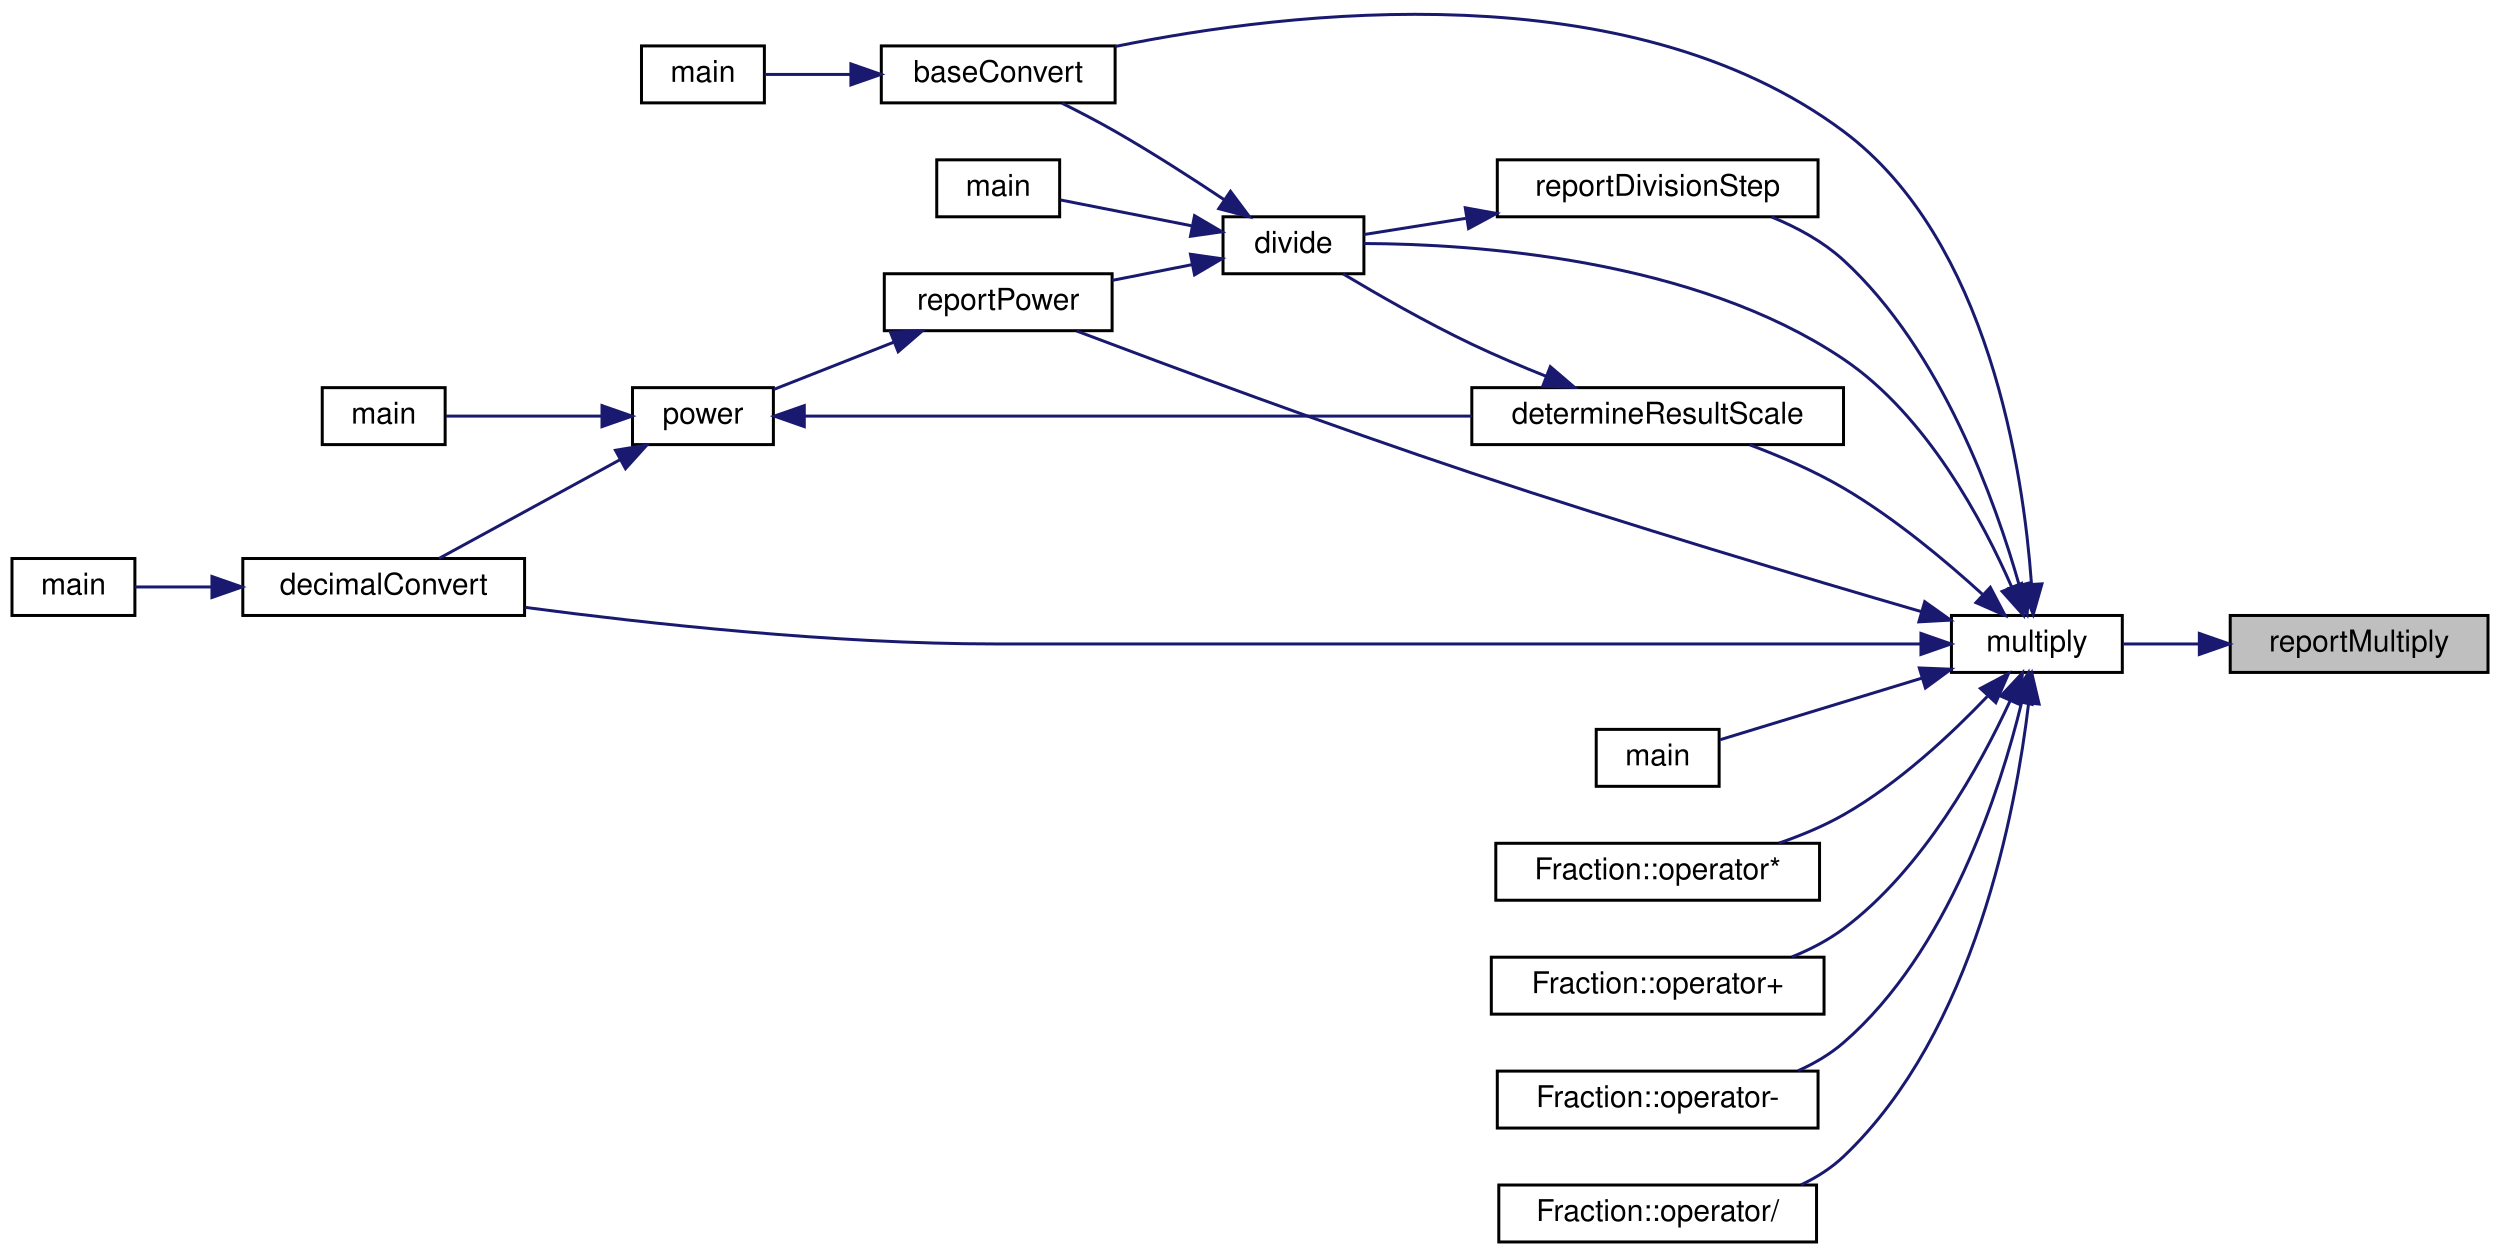
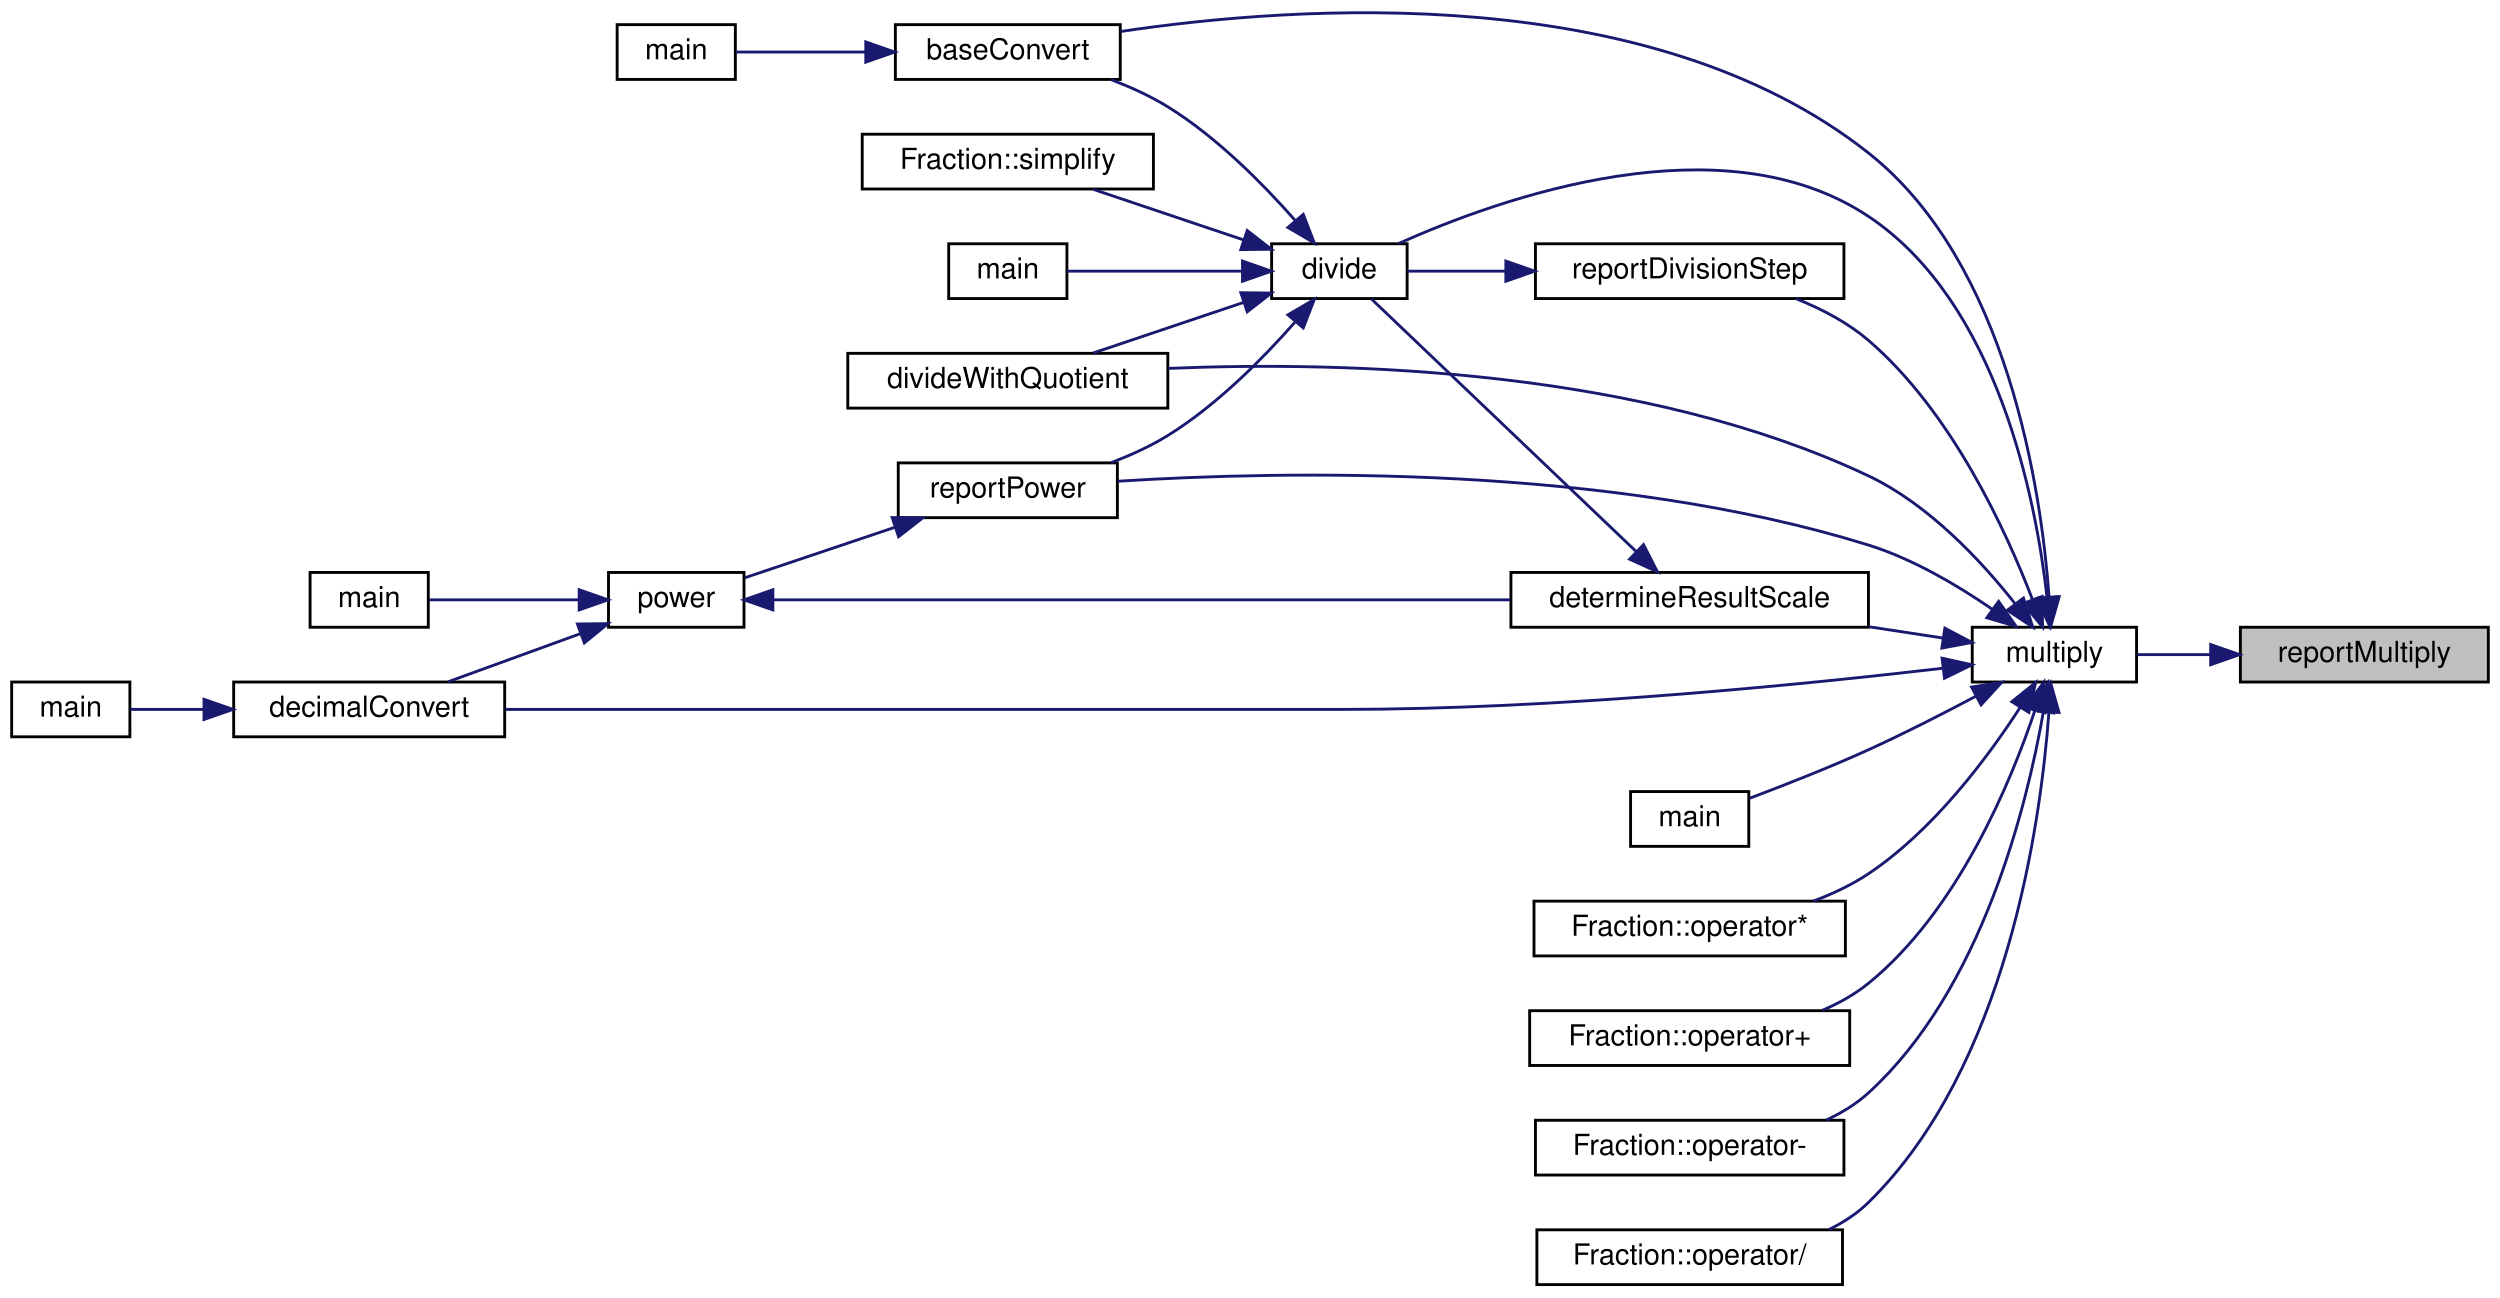
- <svg xmlns="http://www.w3.org/2000/svg" xmlns:xlink="http://www.w3.org/1999/xlink" width="834pt" height="419pt" viewBox="0.00 0.00 834.00 418.64">
-   <g id="graph0" class="graph" transform="scale(1 1) rotate(0) translate(4 414.64)">
+ <svg xmlns="http://www.w3.org/2000/svg" xmlns:xlink="http://www.w3.org/1999/xlink" width="867pt" height="450pt" viewBox="0.00 0.00 867.00 450.05">
+   <g id="graph0" class="graph" transform="scale(1 1) rotate(0) translate(4 446.05)">
    <g id="node1" class="node">
      <g id="a_node1">
        <a xlink:title="Reports a multiplication operation to the user.">
-           <polygon fill="#bfbfbf" stroke="black" points="740,-190.5 740,-209.5 826,-209.5 826,-190.5 740,-190.5" />
-           <text text-anchor="middle" x="783" y="-197.5" font-family="Helvetica,sans-Serif" font-size="10.00">reportMultiply</text>
+           <polygon fill="#bfbfbf" stroke="black" points="773,-209.5 773,-228.5 859,-228.5 859,-209.5 773,-209.5" />
+           <text text-anchor="middle" x="816" y="-216.5" font-family="Helvetica,sans-Serif" font-size="10.00">reportMultiply</text>
        </a>
      </g>
    </g>
    <g id="node2" class="node">
      <g id="a_node2">
        <a xlink:href="basicArithm_8hpp.html#ac99d69ea51545fe30da4a36290f3fedc" target="_top" xlink:title="Multiplies two string representations of numbers.">
-           <polygon fill="none" stroke="black" points="647,-190.5 647,-209.5 704,-209.5 704,-190.5 647,-190.5" />
-           <text text-anchor="middle" x="675.5" y="-197.5" font-family="Helvetica,sans-Serif" font-size="10.00">multiply</text>
+           <polygon fill="none" stroke="black" points="680,-209.5 680,-228.5 737,-228.5 737,-209.5 680,-209.5" />
+           <text text-anchor="middle" x="708.5" y="-216.5" font-family="Helvetica,sans-Serif" font-size="10.00">multiply</text>
        </a>
      </g>
    </g>
    <g id="edge1" class="edge">
-       <path fill="none" stroke="midnightblue" d="M729.52,-200C720.79,-200 712.06,-200 704.27,-200" />
-       <polygon fill="midnightblue" stroke="midnightblue" points="729.7,-203.5 739.7,-200 729.7,-196.5 729.7,-203.5" />
+       <path fill="none" stroke="midnightblue" d="M762.52,-219C753.79,-219 745.06,-219 737.27,-219" />
+       <polygon fill="midnightblue" stroke="midnightblue" points="762.7,-222.5 772.7,-219 762.7,-215.5 762.7,-222.5" />
    </g>
    <g id="node3" class="node">
      <g id="a_node3">
        <a xlink:href="baseConvert_8cpp.html#a6443634f54179f61c6e58098cbb32210" target="_top" xlink:title=" ">
-           <polygon fill="none" stroke="black" points="290,-380.5 290,-399.5 368,-399.5 368,-380.5 290,-380.5" />
-           <text text-anchor="middle" x="329" y="-387.5" font-family="Helvetica,sans-Serif" font-size="10.00">baseConvert</text>
+           <polygon fill="none" stroke="black" points="306.5,-418.5 306.5,-437.5 384.5,-437.5 384.5,-418.5 306.5,-418.5" />
+           <text text-anchor="middle" x="345.5" y="-425.5" font-family="Helvetica,sans-Serif" font-size="10.00">baseConvert</text>
        </a>
      </g>
    </g>
    <g id="edge2" class="edge">
-       <path fill="none" stroke="midnightblue" d="M673.68,-220.3C671,-257.19 659.54,-334.75 611,-371 539.3,-424.54 426.52,-411.24 368.03,-399.31" />
-       <polygon fill="midnightblue" stroke="midnightblue" points="677.2,-220.04 674.28,-209.86 670.22,-219.64 677.2,-220.04" />
+       <path fill="none" stroke="midnightblue" d="M706.66,-238.94C703.95,-275.88 692.46,-354.68 644,-393 568.32,-452.83 446.11,-444.33 384.54,-435.11" />
+       <polygon fill="midnightblue" stroke="midnightblue" points="710.16,-239.1 707.26,-228.91 703.17,-238.68 710.16,-239.1" />
    </g>
    <g id="node5" class="node">
      <g id="a_node5">
        <a xlink:href="basicArithm_8hpp.html#aedf78136562346db852758c848f8e83d" target="_top" xlink:title="Converts a string representation of a number from one base to another.">
-           <polygon fill="none" stroke="black" points="77,-209.5 77,-228.5 171,-228.5 171,-209.5 77,-209.5" />
-           <text text-anchor="middle" x="124" y="-216.5" font-family="Helvetica,sans-Serif" font-size="10.00">decimalConvert</text>
+           <polygon fill="none" stroke="black" points="77,-190.5 77,-209.5 171,-209.5 171,-190.5 77,-190.5" />
+           <text text-anchor="middle" x="124" y="-197.5" font-family="Helvetica,sans-Serif" font-size="10.00">decimalConvert</text>
        </a>
      </g>
    </g>
    <g id="edge4" class="edge">
-       <path fill="none" stroke="midnightblue" d="M636.54,-200C588.21,-200 502.15,-200 428.5,-200 428.5,-200 428.5,-200 328,-200 274.02,-200 212.31,-206.74 171.24,-212.19" />
-       <polygon fill="midnightblue" stroke="midnightblue" points="636.83,-203.5 646.83,-200 636.83,-196.5 636.83,-203.5" />
+       <path fill="none" stroke="midnightblue" d="M669.91,-214.29C621.72,-208.66 535.53,-200 461.5,-200 461.5,-200 461.5,-200 344.5,-200 284.67,-200 215.67,-200 171.25,-200" />
+       <polygon fill="midnightblue" stroke="midnightblue" points="669.54,-217.77 679.88,-215.47 670.37,-210.82 669.54,-217.77" />
    </g>
    <g id="node7" class="node">
      <g id="a_node7">
        <a xlink:href="division_8cpp.html#a222752517a35fde0e4de4bb32cbaa9be" target="_top" xlink:title="Determines the scale of the quotient of division.">
-           <polygon fill="none" stroke="black" points="487,-266.5 487,-285.5 611,-285.5 611,-266.5 487,-266.5" />
-           <text text-anchor="middle" x="549" y="-273.5" font-family="Helvetica,sans-Serif" font-size="10.00">determineResultScale</text>
+           <polygon fill="none" stroke="black" points="520,-228.5 520,-247.5 644,-247.5 644,-228.5 520,-228.5" />
+           <text text-anchor="middle" x="582" y="-235.5" font-family="Helvetica,sans-Serif" font-size="10.00">determineResultScale</text>
        </a>
      </g>
    </g>
    <g id="edge6" class="edge">
-       <path fill="none" stroke="midnightblue" d="M657.31,-216.59C645.12,-227.69 627.98,-242.04 611,-252 601.28,-257.7 589.96,-262.58 579.72,-266.42" />
-       <polygon fill="midnightblue" stroke="midnightblue" points="659.97,-218.89 664.89,-209.51 655.19,-213.78 659.97,-218.89" />
+       <path fill="none" stroke="midnightblue" d="M669.96,-224.73C661.81,-225.97 652.99,-227.32 644.19,-228.66" />
+       <polygon fill="midnightblue" stroke="midnightblue" points="670.51,-228.19 679.87,-223.22 669.46,-221.27 670.51,-228.19" />
    </g>
    <g id="node8" class="node">
      <g id="a_node8">
        <a xlink:href="basicArithm_8hpp.html#acb4215189a8d1cfd37f4f6fe13890a8f" target="_top" xlink:title="Divides a string representation of a number by another string representation of a number.">
-           <polygon fill="none" stroke="black" points="404,-323.5 404,-342.5 451,-342.5 451,-323.5 404,-323.5" />
-           <text text-anchor="middle" x="427.5" y="-330.5" font-family="Helvetica,sans-Serif" font-size="10.00">divide</text>
-         </a>
-       </g>
-     </g>
-     <g id="edge15" class="edge">
-       <path fill="none" stroke="midnightblue" d="M667.15,-218.88C657.61,-240.77 638.83,-276.23 611,-295 561.23,-328.57 487.76,-333.44 451.08,-333.58" />
-       <polygon fill="midnightblue" stroke="midnightblue" points="670.39,-220.2 670.98,-209.63 663.92,-217.53 670.39,-220.2" />
-     </g>
-     <g id="node10" class="node">
-       <g id="a_node10">
+           <polygon fill="none" stroke="black" points="437,-342.5 437,-361.5 484,-361.5 484,-342.5 437,-342.5" />
+           <text text-anchor="middle" x="460.5" y="-349.5" font-family="Helvetica,sans-Serif" font-size="10.00">divide</text>
+         </a>
+       </g>
+     </g>
+     <g id="edge17" class="edge">
+       <path fill="none" stroke="midnightblue" d="M705.95,-238.8C702.11,-272.71 688.91,-341.09 644,-371 593.36,-404.73 516.69,-377.55 481.03,-361.58" />
+       <polygon fill="midnightblue" stroke="midnightblue" points="709.45,-239.03 706.93,-228.73 702.48,-238.35 709.45,-239.03" />
+     </g>
+     <g id="node9" class="node">
+       <g id="a_node9">
+         <a xlink:href="basicArithm_8hpp.html#a3b20eba6c9046b375489c668443c165d" target="_top" xlink:title=" ">
+           <polygon fill="none" stroke="black" points="290,-304.5 290,-323.5 401,-323.5 401,-304.5 290,-304.5" />
+           <text text-anchor="middle" x="345.5" y="-311.5" font-family="Helvetica,sans-Serif" font-size="10.00">divideWithQuotient</text>
+         </a>
+       </g>
+     </g>
+     <g id="edge18" class="edge">
+       <path fill="none" stroke="midnightblue" d="M694.76,-236.79C683.28,-251.34 664.99,-271.07 644,-281 565.67,-318.06 463.16,-320.84 401.21,-318.28" />
+       <polygon fill="midnightblue" stroke="midnightblue" points="697.77,-238.63 701,-228.54 692.18,-234.41 697.77,-238.63" />
+     </g>
+     <g id="node11" class="node">
+       <g id="a_node11">
        <a xlink:href="powerReport_8cpp.html#afff5f8aa771cf432836ef03f6f442dae" target="_top" xlink:title="Reports a power operation.">
-           <polygon fill="none" stroke="black" points="291,-304.5 291,-323.5 367,-323.5 367,-304.5 291,-304.5" />
-           <text text-anchor="middle" x="329" y="-311.5" font-family="Helvetica,sans-Serif" font-size="10.00">reportPower</text>
-         </a>
-       </g>
-     </g>
-     <g id="edge23" class="edge">
-       <path fill="none" stroke="midnightblue" d="M637.09,-210.74C599.12,-221.78 538.7,-239.77 487,-257 440.1,-272.63 386.03,-292.73 355.14,-304.4" />
-       <polygon fill="midnightblue" stroke="midnightblue" points="638.09,-214.09 646.72,-207.95 636.14,-207.37 638.09,-214.09" />
-     </g>
-     <g id="node13" class="node">
-       <g id="a_node13">
-         <a xlink:href="multiply_8cpp.html#a065a3ee9a7ec43a06ab2fddbc3019a17" target="_top" xlink:title=" ">
-           <polygon fill="none" stroke="black" points="528.5,-152.5 528.5,-171.5 569.5,-171.5 569.5,-152.5 528.5,-152.5" />
-           <text text-anchor="middle" x="549" y="-159.5" font-family="Helvetica,sans-Serif" font-size="10.00">main</text>
-         </a>
-       </g>
-     </g>
-     <g id="edge16" class="edge">
-       <path fill="none" stroke="midnightblue" d="M637.11,-188.59C614.99,-181.84 587.87,-173.56 569.82,-168.05" />
-       <polygon fill="midnightblue" stroke="midnightblue" points="636.28,-191.99 646.87,-191.57 638.33,-185.3 636.28,-191.99" />
-     </g>
-     <g id="node14" class="node">
-       <g id="a_node14">
-         <a xlink:href="classFraction.html#a76d9c8cbd0d7442c1c78cab88eb29cb2" target="_top" xlink:title="Multiplies two fractions together. This function does it by doing a simple fraction multiplication an...">
-           <polygon fill="none" stroke="black" points="495,-114.5 495,-133.5 603,-133.5 603,-114.5 495,-114.5" />
-           <text text-anchor="middle" x="549" y="-121.5" font-family="Helvetica,sans-Serif" font-size="10.00">Fraction::operator*</text>
-         </a>
-       </g>
-     </g>
-     <g id="edge17" class="edge">
-       <path fill="none" stroke="midnightblue" d="M659,-182.53C647.01,-169.96 629.38,-153.45 611,-143 604.35,-139.22 596.85,-136.1 589.44,-133.55" />
-       <polygon fill="midnightblue" stroke="midnightblue" points="656.67,-185.16 666.03,-190.12 661.8,-180.41 656.67,-185.16" />
+           <polygon fill="none" stroke="black" points="307.5,-266.5 307.5,-285.5 383.5,-285.5 383.5,-266.5 307.5,-266.5" />
+           <text text-anchor="middle" x="345.5" y="-273.5" font-family="Helvetica,sans-Serif" font-size="10.00">reportPower</text>
+         </a>
+       </g>
+     </g>
+     <g id="edge26" class="edge">
+       <path fill="none" stroke="midnightblue" d="M686.94,-234.74C675.06,-242.93 659.45,-252.2 644,-257 553.81,-285.05 441.02,-282.76 383.68,-279.14" />
+       <polygon fill="midnightblue" stroke="midnightblue" points="689.15,-237.47 695.23,-228.79 685.06,-231.78 689.15,-237.47" />
    </g>
    <g id="node15" class="node">
      <g id="a_node15">
-         <a xlink:href="classFraction.html#abf6c69e3adc859e25d9040583f3ca1d5" target="_top" xlink:title="Adds two fractions together. This function does it by doing a simple fraction addition and returns th...">
-           <polygon fill="none" stroke="black" points="493.5,-76.5 493.5,-95.5 604.5,-95.5 604.5,-76.5 493.5,-76.5" />
-           <text text-anchor="middle" x="549" y="-83.5" font-family="Helvetica,sans-Serif" font-size="10.00">Fraction::operator+</text>
-         </a>
-       </g>
-     </g>
-     <g id="edge18" class="edge">
-       <path fill="none" stroke="midnightblue" d="M666.54,-180.95C656.61,-159.46 637.63,-124.9 611,-105 605.85,-101.15 599.9,-98.07 593.78,-95.6" />
-       <polygon fill="midnightblue" stroke="midnightblue" points="663.44,-182.6 670.68,-190.33 669.84,-179.77 663.44,-182.6" />
+         <a xlink:href="multiply_8cpp.html#a065a3ee9a7ec43a06ab2fddbc3019a17" target="_top" xlink:title=" ">
+           <polygon fill="none" stroke="black" points="561.5,-152.5 561.5,-171.5 602.5,-171.5 602.5,-152.5 561.5,-152.5" />
+           <text text-anchor="middle" x="582" y="-159.5" font-family="Helvetica,sans-Serif" font-size="10.00">main</text>
+         </a>
+       </g>
+     </g>
+     <g id="edge19" class="edge">
+       <path fill="none" stroke="midnightblue" d="M681.28,-204.59C669.95,-198.57 656.46,-191.67 644,-186 630.43,-179.83 614.78,-173.69 602.72,-169.16" />
+       <polygon fill="midnightblue" stroke="midnightblue" points="679.76,-207.75 690.22,-209.4 683.07,-201.58 679.76,-207.75" />
    </g>
    <g id="node16" class="node">
      <g id="a_node16">
-         <a xlink:href="classFraction.html#a4f19125df2684e17c9a9f439eb38261d" target="_top" xlink:title="Subtracts a fraction from another fraction. This function does it by doing a simple fraction subtract...">
-           <polygon fill="none" stroke="black" points="495.5,-38.5 495.5,-57.5 602.5,-57.5 602.5,-38.5 495.5,-38.5" />
-           <text text-anchor="middle" x="549" y="-45.5" font-family="Helvetica,sans-Serif" font-size="10.00">Fraction::operator-</text>
-         </a>
-       </g>
-     </g>
-     <g id="edge19" class="edge">
-       <path fill="none" stroke="midnightblue" d="M670.36,-180.24C663.25,-151.24 646.01,-97.31 611,-67 606.56,-63.15 601.34,-60.08 595.86,-57.63" />
-       <polygon fill="midnightblue" stroke="midnightblue" points="667.03,-181.39 672.66,-190.36 673.85,-179.83 667.03,-181.39" />
+         <a xlink:href="classFraction.html#a76d9c8cbd0d7442c1c78cab88eb29cb2" target="_top" xlink:title="Multiplies two fractions together. This function does it by doing a simple fraction multiplication an...">
+           <polygon fill="none" stroke="black" points="528,-114.5 528,-133.5 636,-133.5 636,-114.5 528,-114.5" />
+           <text text-anchor="middle" x="582" y="-121.5" font-family="Helvetica,sans-Serif" font-size="10.00">Fraction::operator*</text>
+         </a>
+       </g>
+     </g>
+     <g id="edge20" class="edge">
+       <path fill="none" stroke="midnightblue" d="M696.6,-200.67C685.44,-183.42 666.57,-158.06 644,-143 638.19,-139.12 631.54,-136 624.82,-133.5" />
+       <polygon fill="midnightblue" stroke="midnightblue" points="693.72,-202.67 701.98,-209.3 699.66,-198.96 693.72,-202.67" />
    </g>
    <g id="node17" class="node">
      <g id="a_node17">
-         <a xlink:href="classFraction.html#a6ed047b2c1c281d348f4358da6d62f2b" target="_top" xlink:title="Divides a fraction by abother fraction. This function does it by doing a simple fraction division (mu...">
-           <polygon fill="none" stroke="black" points="496,-0.5 496,-19.5 602,-19.5 602,-0.5 496,-0.5" />
-           <text text-anchor="middle" x="549" y="-7.5" font-family="Helvetica,sans-Serif" font-size="10.00">Fraction::operator/</text>
-         </a>
-       </g>
-     </g>
-     <g id="edge20" class="edge">
-       <path fill="none" stroke="midnightblue" d="M672.75,-180.24C668.55,-144.84 654.76,-70.48 611,-29 606.89,-25.11 602,-22.01 596.8,-19.55" />
-       <polygon fill="midnightblue" stroke="midnightblue" points="669.28,-180.69 673.8,-190.27 676.24,-179.96 669.28,-180.69" />
+         <a xlink:href="classFraction.html#abf6c69e3adc859e25d9040583f3ca1d5" target="_top" xlink:title="Adds two fractions together. This function does it by doing a simple fraction addition and returns th...">
+           <polygon fill="none" stroke="black" points="526.5,-76.5 526.5,-95.5 637.5,-95.5 637.5,-76.5 526.5,-76.5" />
+           <text text-anchor="middle" x="582" y="-83.5" font-family="Helvetica,sans-Serif" font-size="10.00">Fraction::operator+</text>
+         </a>
+       </g>
+     </g>
+     <g id="edge21" class="edge">
+       <path fill="none" stroke="midnightblue" d="M701.82,-199.87C693.33,-174.53 674.93,-130.12 644,-105 639.27,-101.15 633.75,-98.08 628.01,-95.63" />
+       <polygon fill="midnightblue" stroke="midnightblue" points="698.5,-200.98 704.86,-209.45 705.17,-198.86 698.5,-200.98" />
    </g>
    <g id="node18" class="node">
      <g id="a_node18">
+         <a xlink:href="classFraction.html#a4f19125df2684e17c9a9f439eb38261d" target="_top" xlink:title="Subtracts a fraction from another fraction. This function does it by doing a simple fraction subtract...">
+           <polygon fill="none" stroke="black" points="528.5,-38.5 528.5,-57.5 635.5,-57.5 635.5,-38.5 528.5,-38.5" />
+           <text text-anchor="middle" x="582" y="-45.5" font-family="Helvetica,sans-Serif" font-size="10.00">Fraction::operator-</text>
+         </a>
+       </g>
+     </g>
+     <g id="edge22" class="edge">
+       <path fill="none" stroke="midnightblue" d="M704.68,-199.19C699.04,-166.87 683.35,-102.82 644,-67 639.73,-63.12 634.69,-60.03 629.35,-57.57" />
+       <polygon fill="midnightblue" stroke="midnightblue" points="701.25,-199.87 706.28,-209.2 708.16,-198.77 701.25,-199.87" />
+     </g>
+     <g id="node19" class="node">
+       <g id="a_node19">
+         <a xlink:href="classFraction.html#a6ed047b2c1c281d348f4358da6d62f2b" target="_top" xlink:title="Divides a fraction by abother fraction. This function does it by doing a simple fraction division (mu...">
+           <polygon fill="none" stroke="black" points="529,-0.5 529,-19.5 635,-19.5 635,-0.5 529,-0.5" />
+           <text text-anchor="middle" x="582" y="-7.5" font-family="Helvetica,sans-Serif" font-size="10.00">Fraction::operator/</text>
+         </a>
+       </g>
+     </g>
+     <g id="edge23" class="edge">
+       <path fill="none" stroke="midnightblue" d="M706.57,-198.7C703.7,-160.14 691.96,-75.98 644,-29 640.04,-25.12 635.3,-22.03 630.23,-19.57" />
+       <polygon fill="midnightblue" stroke="midnightblue" points="703.1,-199.34 707.21,-209.11 710.09,-198.91 703.1,-199.34" />
+     </g>
+     <g id="node20" class="node">
+       <g id="a_node20">
        <a xlink:href="divisionReport_8cpp.html#aaebd1f284f6703b7629aa18d21f7ccf2" target="_top" xlink:title="Reports a division step.">
-           <polygon fill="none" stroke="black" points="495.5,-342.5 495.5,-361.5 602.5,-361.5 602.5,-342.5 495.5,-342.5" />
-           <text text-anchor="middle" x="549" y="-349.5" font-family="Helvetica,sans-Serif" font-size="10.00">reportDivisionStep</text>
-         </a>
-       </g>
-     </g>
-     <g id="edge21" class="edge">
-       <path fill="none" stroke="midnightblue" d="M669.63,-219.53C661.77,-247.24 643.75,-297.94 611,-328 604.21,-334.23 595.61,-338.92 587.02,-342.43" />
-       <polygon fill="midnightblue" stroke="midnightblue" points="673.02,-220.37 672.23,-209.81 666.26,-218.56 673.02,-220.37" />
+           <polygon fill="none" stroke="black" points="528.5,-342.5 528.5,-361.5 635.5,-361.5 635.5,-342.5 528.5,-342.5" />
+           <text text-anchor="middle" x="582" y="-349.5" font-family="Helvetica,sans-Serif" font-size="10.00">reportDivisionStep</text>
+         </a>
+       </g>
+     </g>
+     <g id="edge24" class="edge">
+       <path fill="none" stroke="midnightblue" d="M700.93,-238.02C691.72,-262.06 672.81,-303.28 644,-328 636.74,-334.22 627.68,-338.95 618.78,-342.49" />
+       <polygon fill="midnightblue" stroke="midnightblue" points="704.23,-239.18 704.38,-228.58 697.66,-236.77 704.23,-239.18" />
    </g>
    <g id="node4" class="node">
      <g id="a_node4">
        <a xlink:href="baseConvert_8cpp.html#ae66f6b31b5ad750f1fe042a706a4e3d4" target="_top" xlink:title=" ">
-           <polygon fill="none" stroke="black" points="210,-380.5 210,-399.5 251,-399.5 251,-380.5 210,-380.5" />
-           <text text-anchor="middle" x="230.5" y="-387.5" font-family="Helvetica,sans-Serif" font-size="10.00">main</text>
+           <polygon fill="none" stroke="black" points="210,-418.5 210,-437.5 251,-437.5 251,-418.5 210,-418.5" />
+           <text text-anchor="middle" x="230.5" y="-425.5" font-family="Helvetica,sans-Serif" font-size="10.00">main</text>
        </a>
      </g>
    </g>
    <g id="edge3" class="edge">
-       <path fill="none" stroke="midnightblue" d="M279.77,-390C269.61,-390 259.45,-390 251.09,-390" />
-       <polygon fill="midnightblue" stroke="midnightblue" points="279.86,-393.5 289.86,-390 279.86,-386.5 279.86,-393.5" />
+       <path fill="none" stroke="midnightblue" d="M296.07,-428C280.33,-428 263.74,-428 251.31,-428" />
+       <polygon fill="midnightblue" stroke="midnightblue" points="296.24,-431.5 306.24,-428 296.24,-424.5 296.24,-431.5" />
    </g>
    <g id="node6" class="node">
      <g id="a_node6">
        <a xlink:href="decimalConvert_8cpp.html#ac2c7bcd6d73ca32ee42312d0fa0b1aa9" target="_top" xlink:title=" ">
-           <polygon fill="none" stroke="black" points="0,-209.5 0,-228.5 41,-228.5 41,-209.5 0,-209.5" />
-           <text text-anchor="middle" x="20.5" y="-216.5" font-family="Helvetica,sans-Serif" font-size="10.00">main</text>
+           <polygon fill="none" stroke="black" points="0,-190.5 0,-209.5 41,-209.5 41,-190.5 0,-190.5" />
+           <text text-anchor="middle" x="20.5" y="-197.5" font-family="Helvetica,sans-Serif" font-size="10.00">main</text>
        </a>
      </g>
    </g>
    <g id="edge5" class="edge">
-       <path fill="none" stroke="midnightblue" d="M66.69,-219C57.49,-219 48.54,-219 41.06,-219" />
-       <polygon fill="midnightblue" stroke="midnightblue" points="66.71,-222.5 76.71,-219 66.71,-215.5 66.71,-222.5" />
+       <path fill="none" stroke="midnightblue" d="M66.69,-200C57.49,-200 48.54,-200 41.06,-200" />
+       <polygon fill="midnightblue" stroke="midnightblue" points="66.71,-203.5 76.71,-200 66.71,-196.5 66.71,-203.5" />
    </g>
    <g id="edge7" class="edge">
-       <path fill="none" stroke="midnightblue" d="M511.81,-289.28C503.56,-292.57 494.9,-296.24 487,-300 472.05,-307.12 455.68,-316.49 444.08,-323.43" />
-       <polygon fill="midnightblue" stroke="midnightblue" points="513.19,-292.5 521.24,-285.61 510.65,-285.98 513.19,-292.5" />
+       <path fill="none" stroke="midnightblue" d="M563.36,-254.83C537.98,-279.04 492.01,-322.89 471.66,-342.31" />
+       <polygon fill="midnightblue" stroke="midnightblue" points="565.99,-257.15 570.81,-247.72 561.16,-252.09 565.99,-257.15" />
    </g>
    <g id="edge8" class="edge">
-       <path fill="none" stroke="midnightblue" d="M404.42,-348.18C393.62,-355.39 380.32,-363.95 368,-371 362.37,-374.22 356.12,-377.48 350.34,-380.36" />
-       <polygon fill="midnightblue" stroke="midnightblue" points="406.49,-351 412.83,-342.51 402.58,-345.2 406.49,-351" />
-     </g>
-     <g id="node9" class="node">
-       <g id="a_node9">
+       <path fill="none" stroke="midnightblue" d="M445.07,-369.71C434.11,-382.17 418.05,-398.45 401,-409 394.95,-412.74 388.06,-415.87 381.27,-418.44" />
+       <polygon fill="midnightblue" stroke="midnightblue" points="447.98,-371.69 451.8,-361.8 442.65,-367.15 447.98,-371.69" />
+     </g>
+     <g id="edge9" class="edge">
+       <path fill="none" stroke="midnightblue" d="M427.17,-341.13C410.74,-335.6 390.95,-328.95 375.09,-323.61" />
+       <polygon fill="midnightblue" stroke="midnightblue" points="426.31,-344.53 436.9,-344.4 428.54,-337.9 426.31,-344.53" />
+     </g>
+     <g id="node10" class="node">
+       <g id="a_node10">
        <a xlink:href="division_8cpp.html#a065a3ee9a7ec43a06ab2fddbc3019a17" target="_top" xlink:title=" ">
-           <polygon fill="none" stroke="black" points="308.5,-342.5 308.5,-361.5 349.5,-361.5 349.5,-342.5 308.5,-342.5" />
-           <text text-anchor="middle" x="329" y="-349.5" font-family="Helvetica,sans-Serif" font-size="10.00">main</text>
-         </a>
-       </g>
-     </g>
-     <g id="edge9" class="edge">
-       <path fill="none" stroke="midnightblue" d="M393.49,-339.5C378.95,-342.36 362.35,-345.63 349.77,-348.11" />
-       <polygon fill="midnightblue" stroke="midnightblue" points="394.5,-342.87 403.63,-337.5 393.14,-336 394.5,-342.87" />
+           <polygon fill="none" stroke="black" points="325,-342.5 325,-361.5 366,-361.5 366,-342.5 325,-342.5" />
+           <text text-anchor="middle" x="345.5" y="-349.5" font-family="Helvetica,sans-Serif" font-size="10.00">main</text>
+         </a>
+       </g>
    </g>
    <g id="edge10" class="edge">
-       <path fill="none" stroke="midnightblue" d="M393.63,-326.53C385.07,-324.84 375.8,-323.02 367.04,-321.29" />
-       <polygon fill="midnightblue" stroke="midnightblue" points="393.14,-330 403.63,-328.5 394.5,-323.13 393.14,-330" />
-     </g>
-     <g id="node11" class="node">
-       <g id="a_node11">
-         <a xlink:href="basicArithm_8hpp.html#a5967cef8aeb4f6ea90014159becd286d" target="_top" xlink:title="Raises a string representation of a number to a power.">
-           <polygon fill="none" stroke="black" points="207,-266.5 207,-285.5 254,-285.5 254,-266.5 207,-266.5" />
-           <text text-anchor="middle" x="230.5" y="-273.5" font-family="Helvetica,sans-Serif" font-size="10.00">power</text>
-         </a>
-       </g>
+       <path fill="none" stroke="midnightblue" d="M426.82,-352C407.15,-352 382.75,-352 366.04,-352" />
+       <polygon fill="midnightblue" stroke="midnightblue" points="426.9,-355.5 436.9,-352 426.9,-348.5 426.9,-355.5" />
    </g>
    <g id="edge11" class="edge">
-       <path fill="none" stroke="midnightblue" d="M294.33,-300.74C281.05,-295.51 266.15,-289.64 254.19,-284.93" />
-       <polygon fill="midnightblue" stroke="midnightblue" points="293.06,-304 303.65,-304.41 295.63,-297.49 293.06,-304" />
-     </g>
-     <g id="edge12" class="edge">
-       <path fill="none" stroke="midnightblue" d="M202.74,-261.41C183.79,-251.07 158.91,-237.5 142.47,-228.53" />
-       <polygon fill="midnightblue" stroke="midnightblue" points="201.32,-264.61 211.77,-266.33 204.67,-258.47 201.32,-264.61" />
-     </g>
-     <g id="edge13" class="edge">
-       <path fill="none" stroke="midnightblue" d="M264.41,-276C316.95,-276 420.59,-276 486.98,-276" />
-       <polygon fill="midnightblue" stroke="midnightblue" points="264.31,-272.5 254.31,-276 264.31,-279.5 264.31,-272.5" />
+       <path fill="none" stroke="midnightblue" d="M445.07,-334.29C434.11,-321.83 418.05,-305.55 401,-295 394.95,-291.26 388.06,-288.13 381.27,-285.56" />
+       <polygon fill="midnightblue" stroke="midnightblue" points="442.65,-336.85 451.8,-342.2 447.98,-332.31 442.65,-336.85" />
+     </g>
+     <g id="node14" class="node">
+       <g id="a_node14">
+         <a xlink:href="classFraction.html#a6a5092eb855dac602718b19eb7fe0d6d" target="_top" xlink:title="Simplifies a fraction. This function simplifies the fraction by dividing the top and bottom component...">
+           <polygon fill="none" stroke="black" points="295,-380.5 295,-399.5 396,-399.5 396,-380.5 295,-380.5" />
+           <text text-anchor="middle" x="345.5" y="-387.5" font-family="Helvetica,sans-Serif" font-size="10.00">Fraction::simplify</text>
+         </a>
+       </g>
+     </g>
+     <g id="edge16" class="edge">
+       <path fill="none" stroke="midnightblue" d="M427.17,-362.87C410.74,-368.4 390.95,-375.05 375.09,-380.39" />
+       <polygon fill="midnightblue" stroke="midnightblue" points="428.54,-366.1 436.9,-359.6 426.31,-359.47 428.54,-366.1" />
    </g>
    <g id="node12" class="node">
      <g id="a_node12">
+         <a xlink:href="basicArithm_8hpp.html#a5967cef8aeb4f6ea90014159becd286d" target="_top" xlink:title="Raises a string representation of a number to a power.">
+           <polygon fill="none" stroke="black" points="207,-228.5 207,-247.5 254,-247.5 254,-228.5 207,-228.5" />
+           <text text-anchor="middle" x="230.5" y="-235.5" font-family="Helvetica,sans-Serif" font-size="10.00">power</text>
+         </a>
+       </g>
+     </g>
+     <g id="edge12" class="edge">
+       <path fill="none" stroke="midnightblue" d="M306.18,-263.12C288.95,-257.32 269.18,-250.67 254.32,-245.67" />
+       <polygon fill="midnightblue" stroke="midnightblue" points="305.39,-266.54 315.99,-266.41 307.62,-259.91 305.39,-266.54" />
+     </g>
+     <g id="edge13" class="edge">
+       <path fill="none" stroke="midnightblue" d="M197.11,-226.22C182.39,-220.87 165.22,-214.62 151.32,-209.57" />
+       <polygon fill="midnightblue" stroke="midnightblue" points="196.23,-229.63 206.83,-229.75 198.62,-223.05 196.23,-229.63" />
+     </g>
+     <g id="edge14" class="edge">
+       <path fill="none" stroke="midnightblue" d="M264.11,-238C322.39,-238 445.26,-238 519.72,-238" />
+       <polygon fill="midnightblue" stroke="midnightblue" points="264.01,-234.5 254.01,-238 264.01,-241.5 264.01,-234.5" />
+     </g>
+     <g id="node13" class="node">
+       <g id="a_node13">
        <a xlink:href="power_8cpp.html#a065a3ee9a7ec43a06ab2fddbc3019a17" target="_top" xlink:title=" ">
-           <polygon fill="none" stroke="black" points="103.5,-266.5 103.5,-285.5 144.5,-285.5 144.5,-266.5 103.5,-266.5" />
-           <text text-anchor="middle" x="124" y="-273.5" font-family="Helvetica,sans-Serif" font-size="10.00">main</text>
-         </a>
-       </g>
-     </g>
-     <g id="edge14" class="edge">
-       <path fill="none" stroke="midnightblue" d="M196.72,-276C179.69,-276 159.44,-276 144.81,-276" />
-       <polygon fill="midnightblue" stroke="midnightblue" points="196.83,-279.5 206.83,-276 196.83,-272.5 196.83,-279.5" />
-     </g>
-     <g id="edge22" class="edge">
-       <path fill="none" stroke="midnightblue" d="M485.02,-341.99C472.84,-340.05 460.85,-338.14 451.06,-336.59" />
-       <polygon fill="midnightblue" stroke="midnightblue" points="484.81,-345.5 495.24,-343.61 485.91,-338.58 484.81,-345.5" />
+           <polygon fill="none" stroke="black" points="103.5,-228.5 103.5,-247.5 144.5,-247.5 144.5,-228.5 103.5,-228.5" />
+           <text text-anchor="middle" x="124" y="-235.5" font-family="Helvetica,sans-Serif" font-size="10.00">main</text>
+         </a>
+       </g>
+     </g>
+     <g id="edge15" class="edge">
+       <path fill="none" stroke="midnightblue" d="M196.72,-238C179.69,-238 159.44,-238 144.81,-238" />
+       <polygon fill="midnightblue" stroke="midnightblue" points="196.83,-241.5 206.83,-238 196.83,-234.5 196.83,-241.5" />
+     </g>
+     <g id="edge25" class="edge">
+       <path fill="none" stroke="midnightblue" d="M518.02,-352C505.84,-352 493.85,-352 484.06,-352" />
+       <polygon fill="midnightblue" stroke="midnightblue" points="518.24,-355.5 528.24,-352 518.24,-348.5 518.24,-355.5" />
    </g>
  </g>
</svg>
